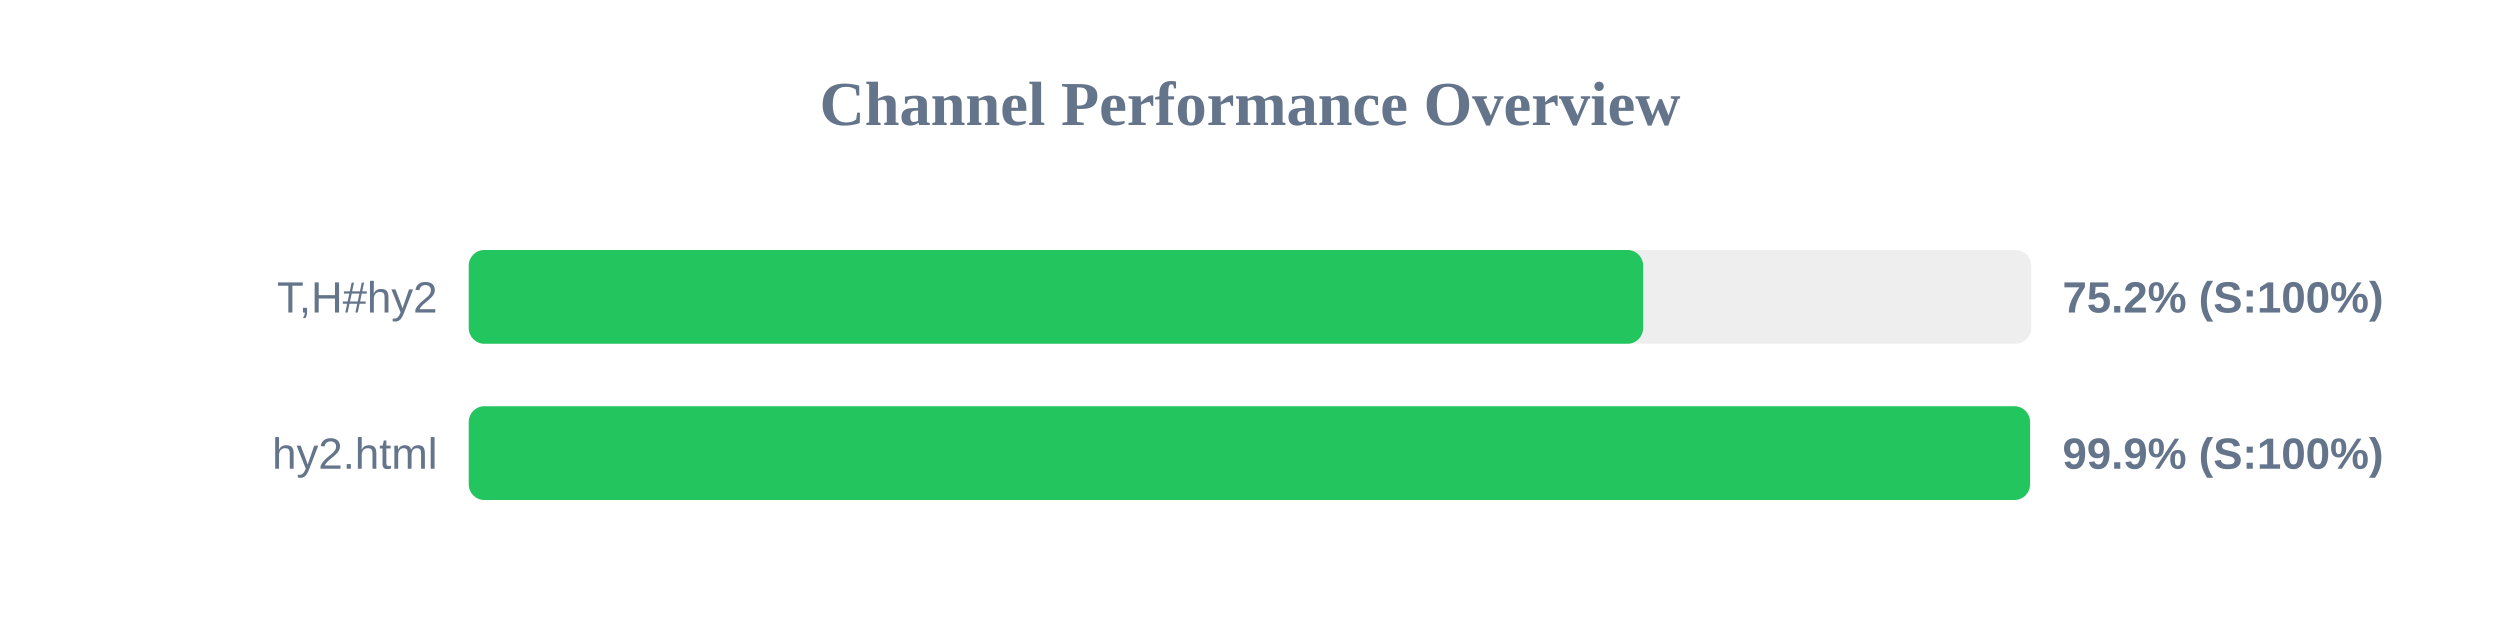
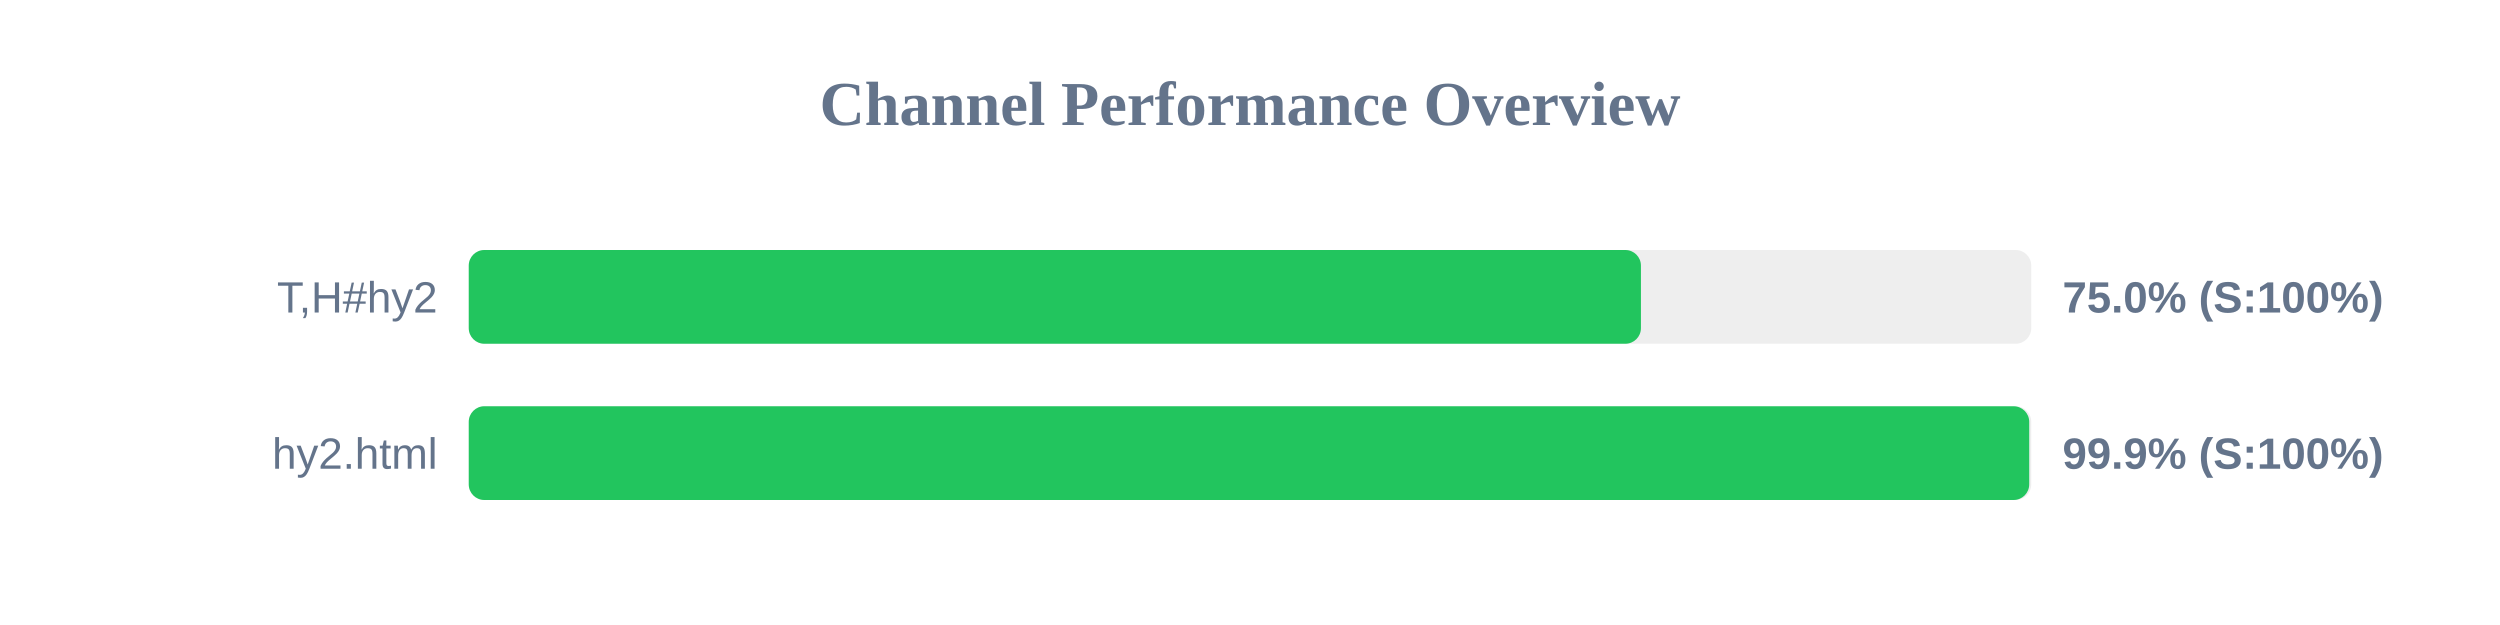
<svg xmlns="http://www.w3.org/2000/svg" width="800" height="200" version="1.1">
  <style>
        .row { font: 14px Arial; fill: #64748b; }
        .score { font: bold 14px Arial; fill: #64748b; }
    </style>
  <text x="400" y="40" text-anchor="middle" font-size="20px" font-weight="bold" fill="#64748b">Channel Performance Overview</text>
  <rect x="150" y="80" width="500" height="30" fill="#eee" rx="5" />
-   <rect x="150" y="80" width="375.8" height="30" fill="#22c55e" rx="5" />
+   <rect x="150" y="80" width="375.1" height="30" fill="#22c55e" rx="5" />
  <text x="140" y="100" text-anchor="end" class="row">T,H#hy2</text>
-   <text x="660" y="100" text-anchor="start" class="score">75.2% (S:100%)</text>
+   <text x="660" y="100" text-anchor="start" class="score">75.0% (S:100%)</text>
  <rect x="150" y="130" width="500" height="30" fill="#eee" rx="5" />
-   <rect x="150" y="130" width="499.6" height="30" fill="#22c55e" rx="5" />
+   <rect x="150" y="130" width="499.35" height="30" fill="#22c55e" rx="5" />
  <text x="140" y="150" text-anchor="end" class="row">hy2.html</text>
  <text x="660" y="150" text-anchor="start" class="score">99.9% (S:100%)</text>
</svg>
